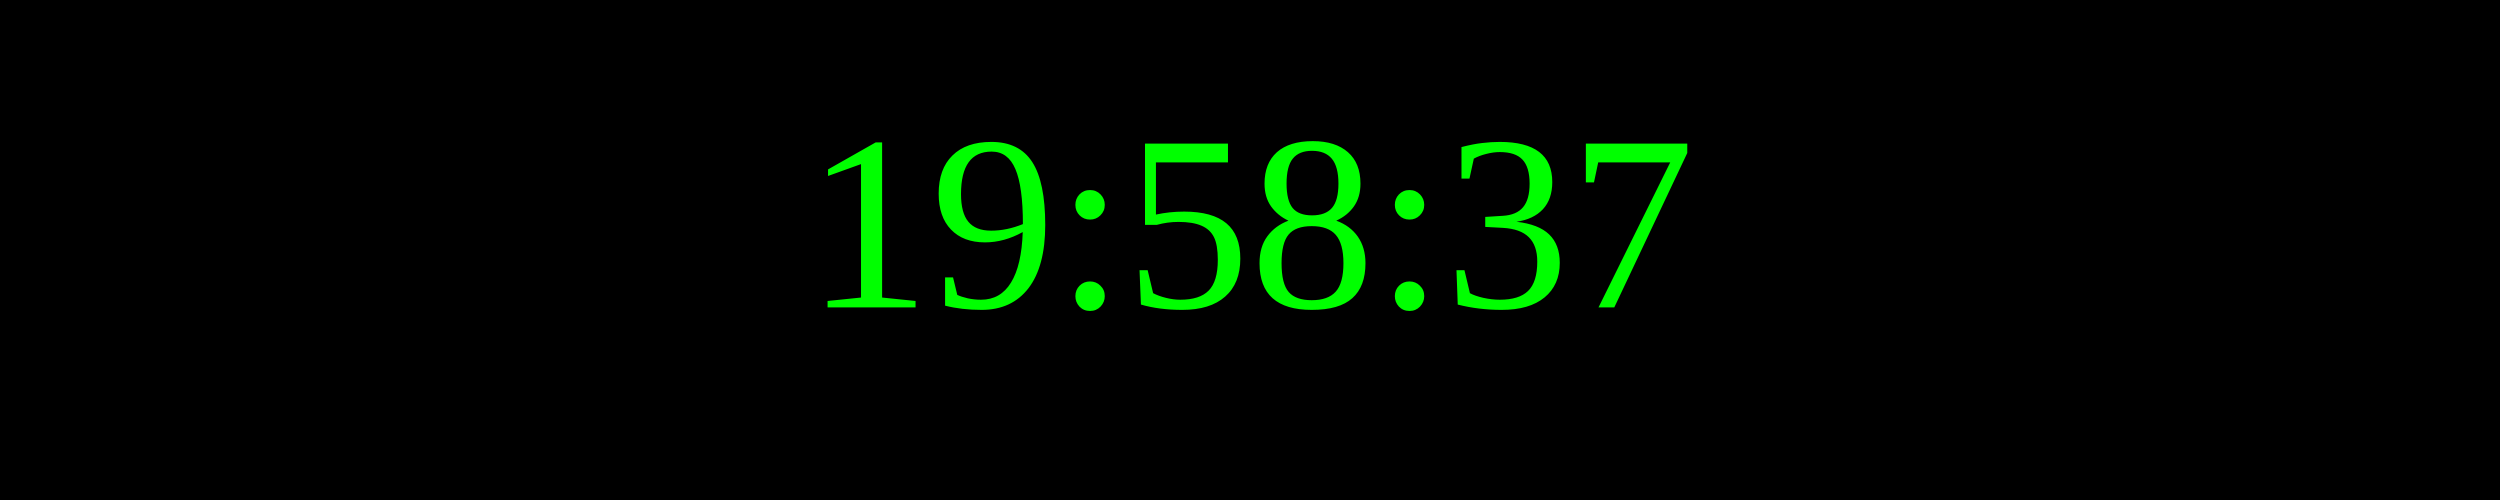
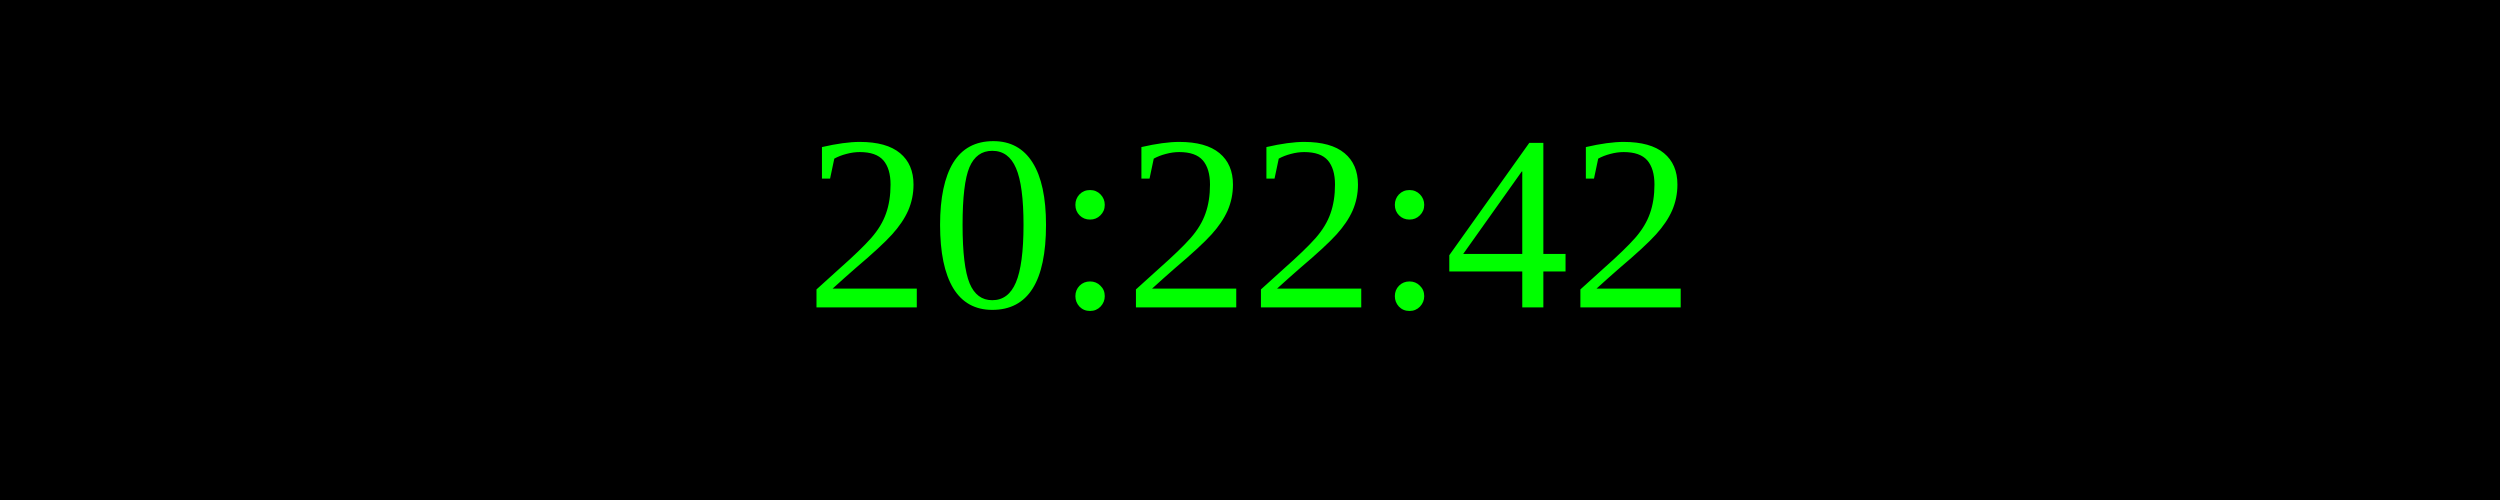
<svg xmlns="http://www.w3.org/2000/svg" width="250" height="50">
  <rect width="100%" height="100%" fill="black" />
  <text x="50%" y="50%" font-size="25" fill="lime" text-anchor="middle" dominant-baseline="middle">
- 19:58:37
+ 20:22:42
</text>
</svg>
